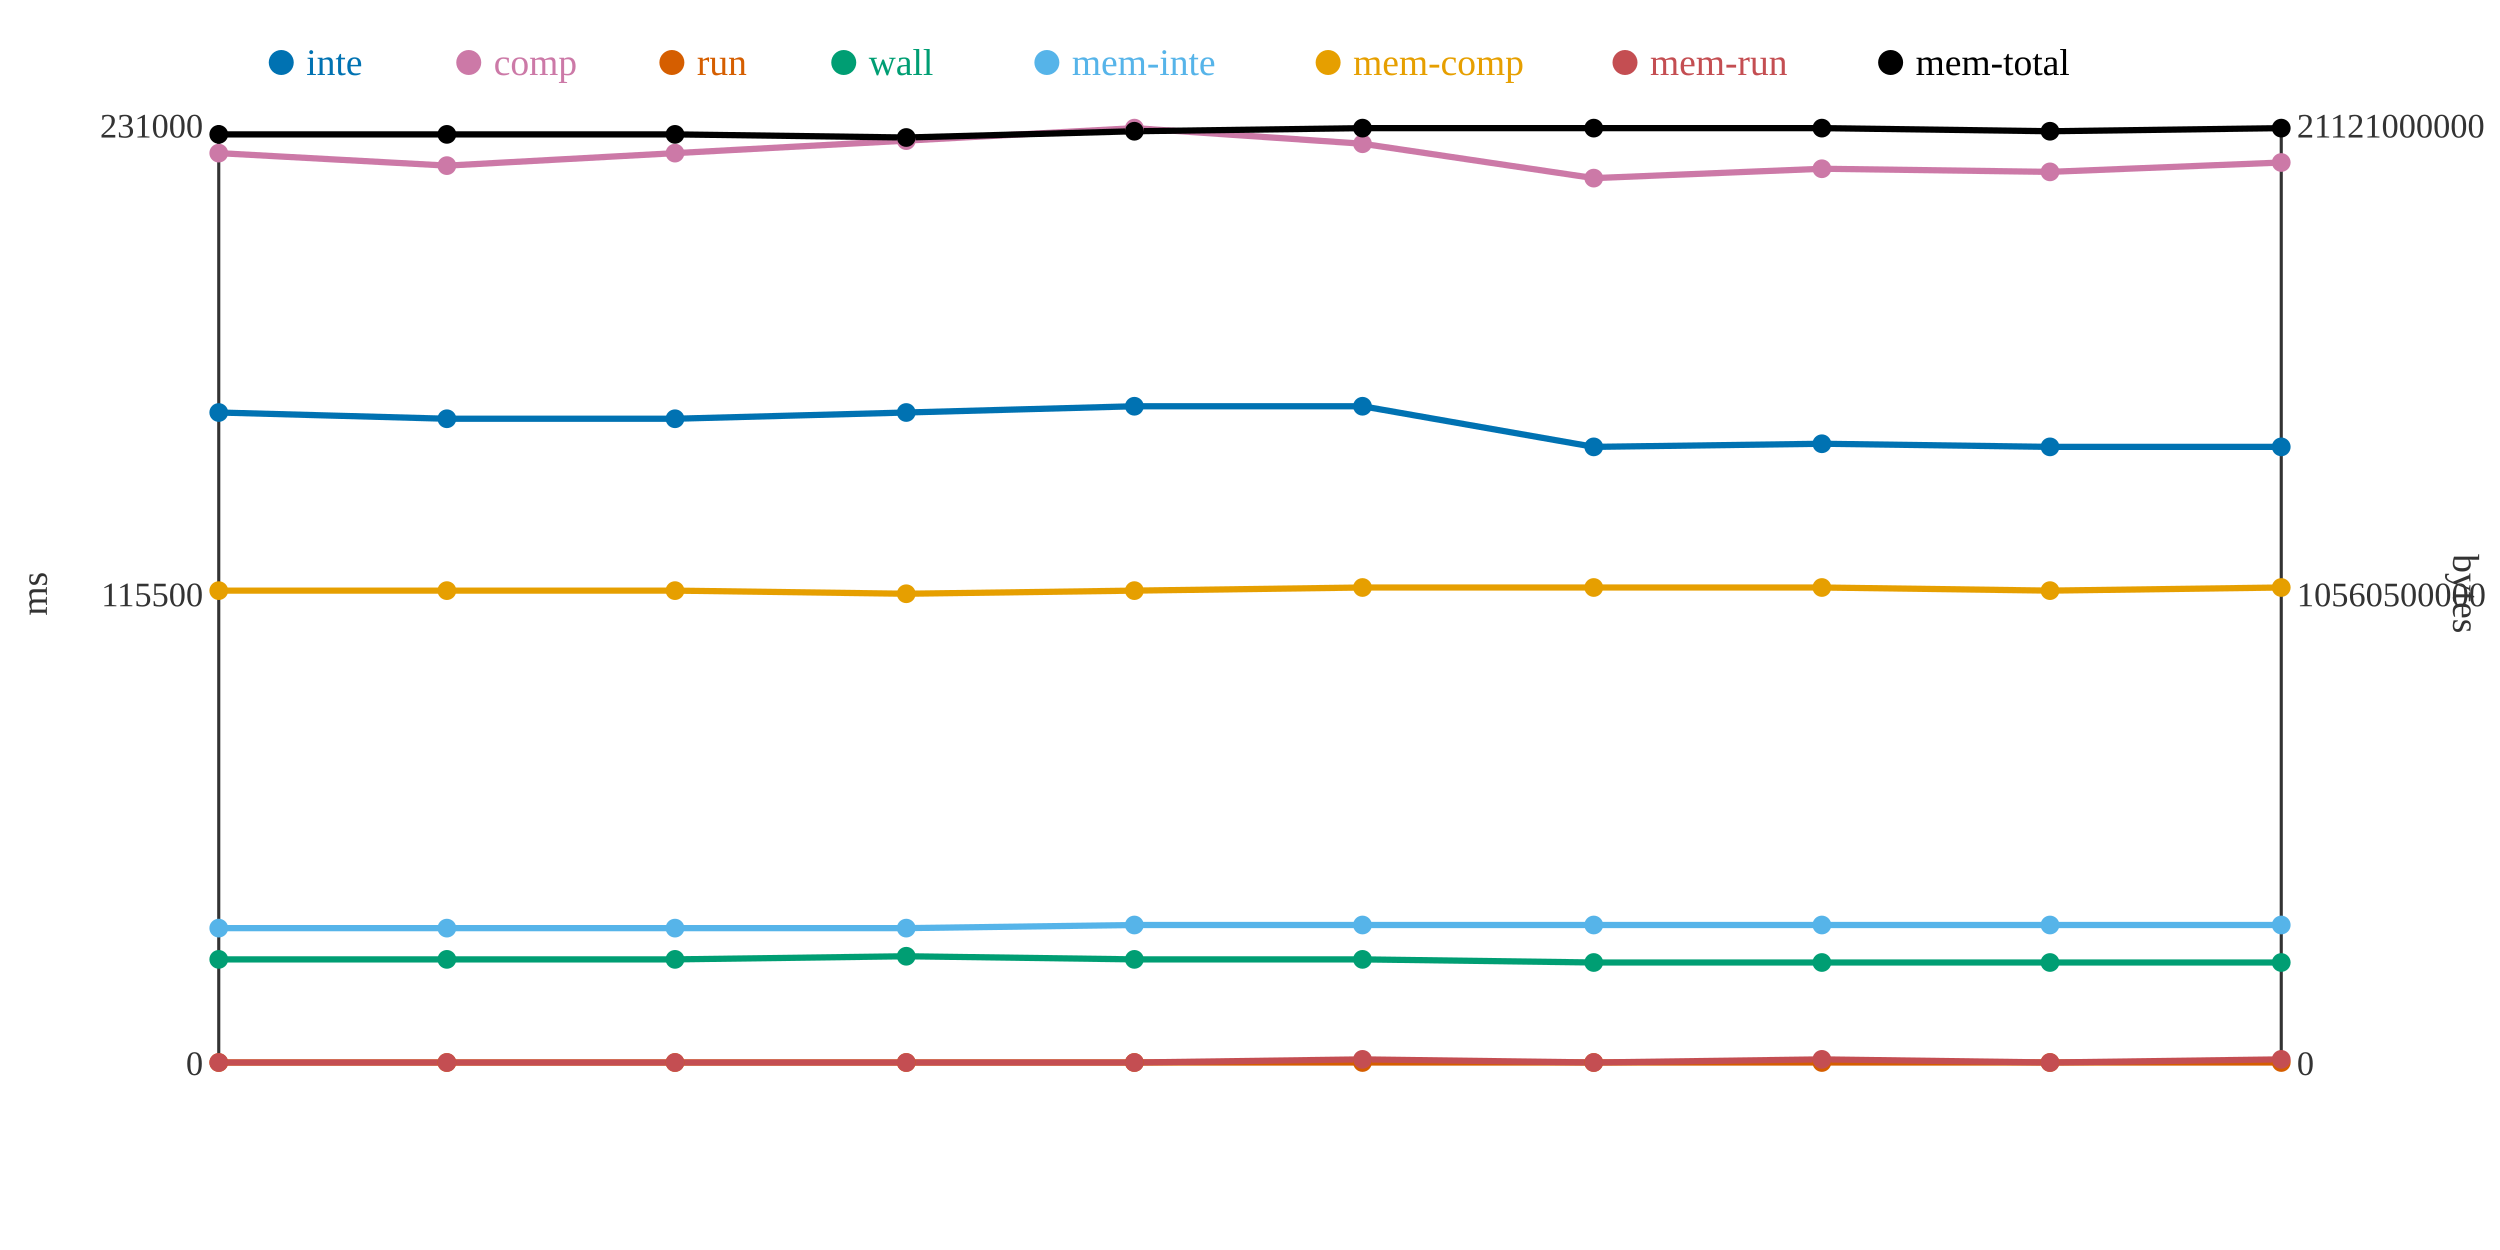
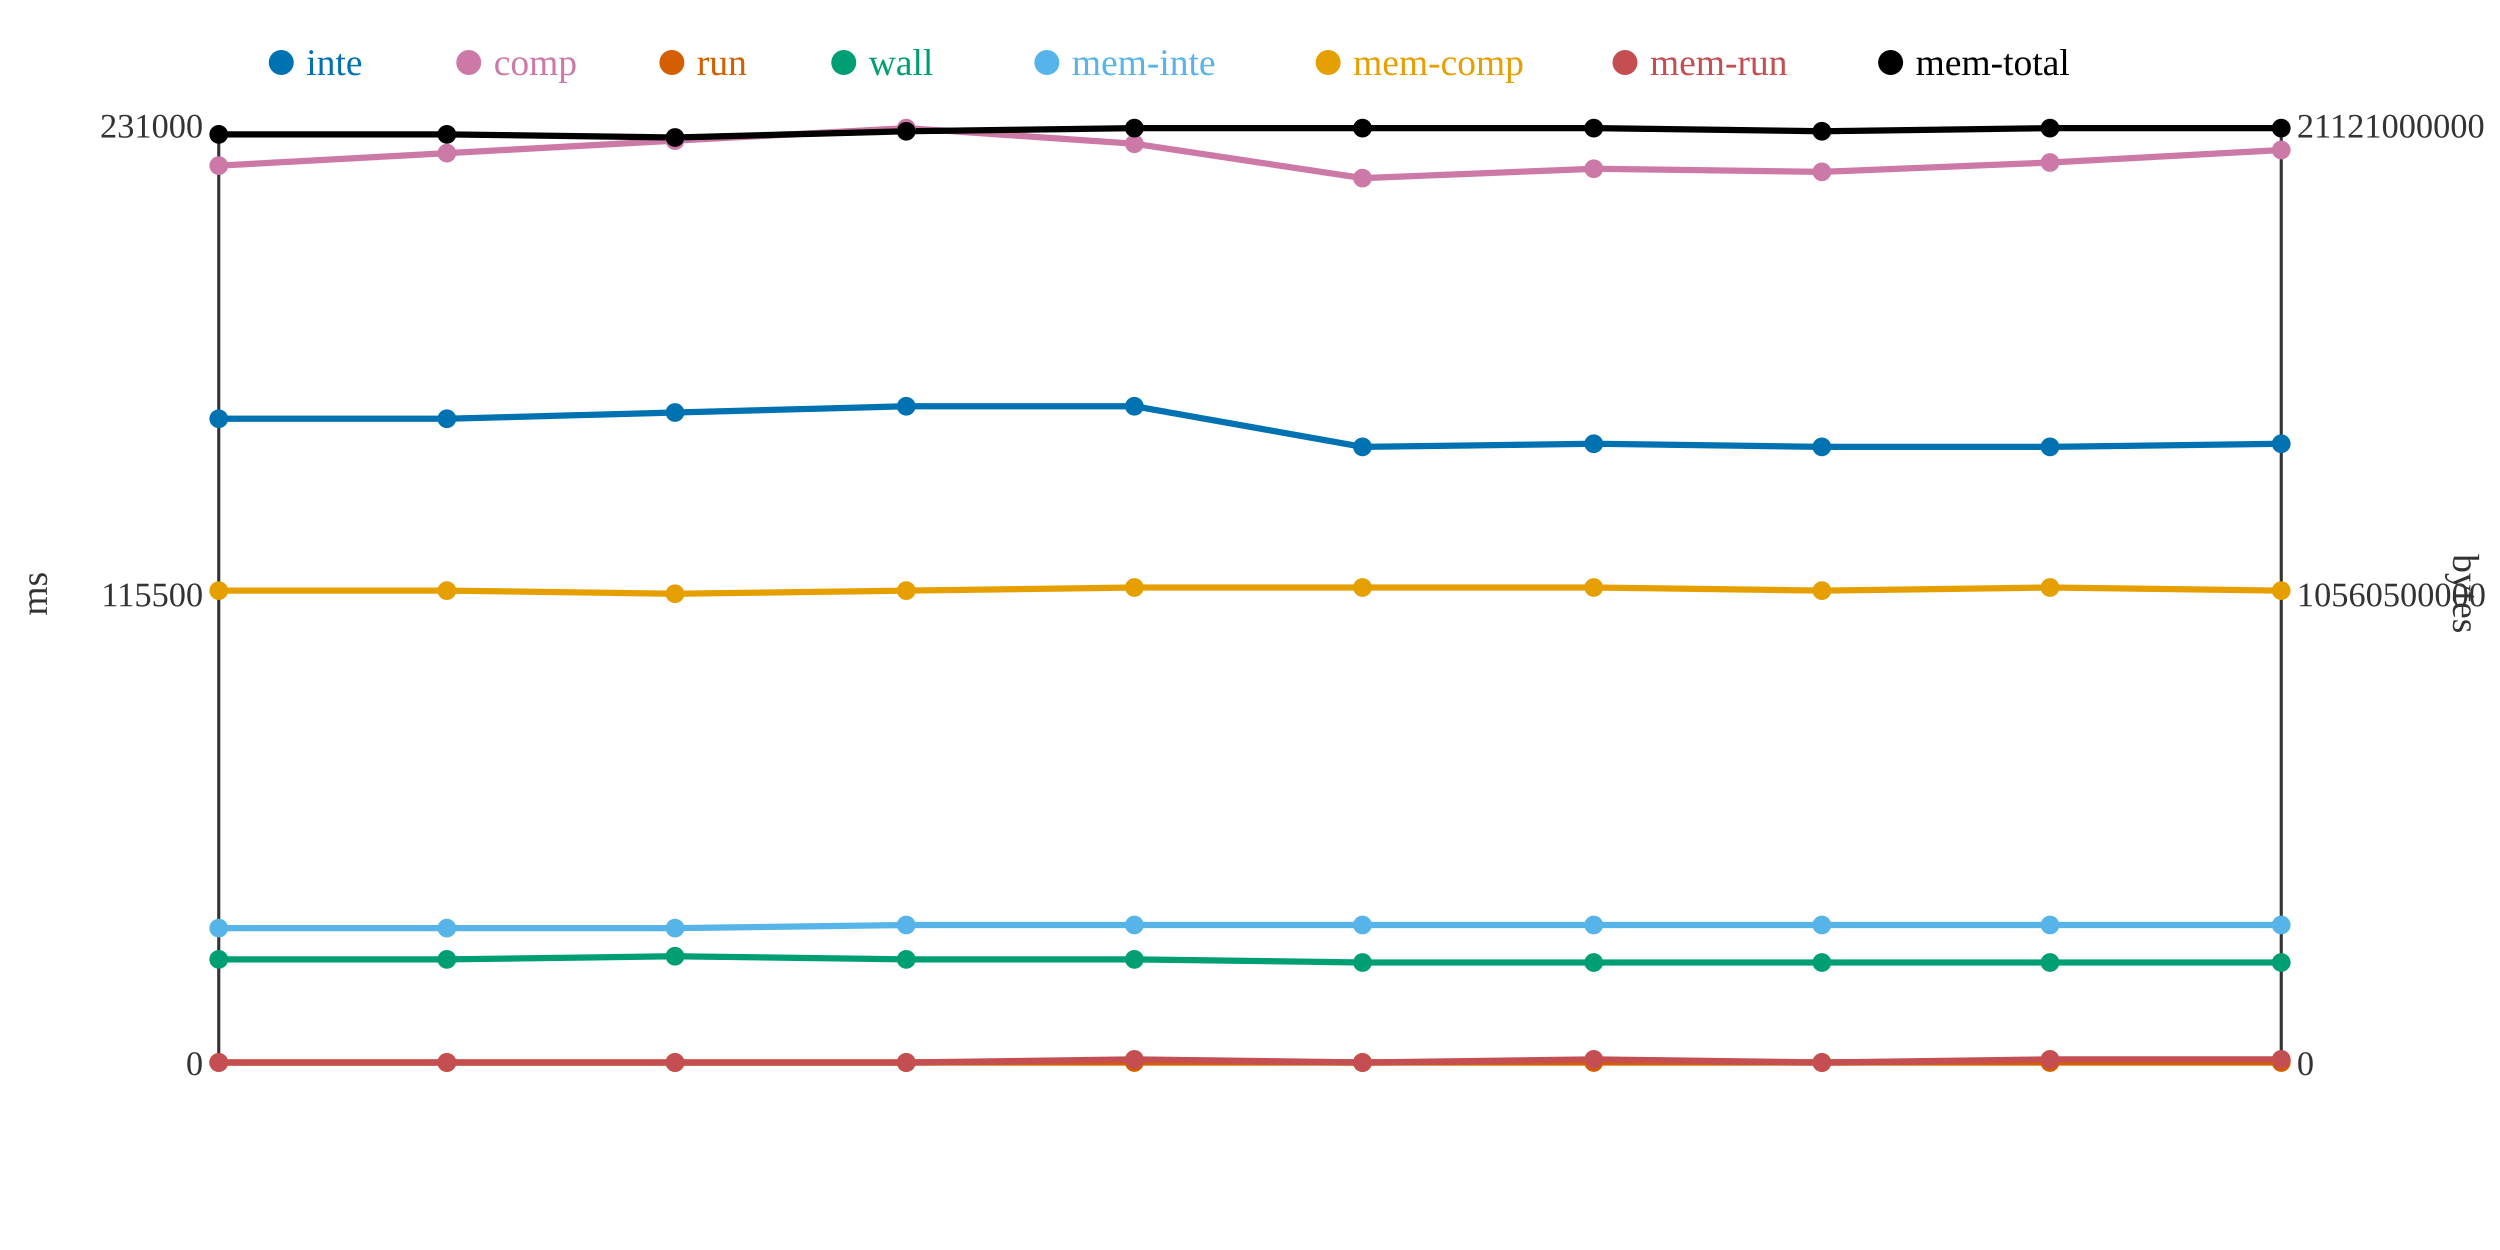
<svg xmlns="http://www.w3.org/2000/svg" width="800" height="400">
  <rect width="800" height="400" fill="white" />
  <line x1="70" y1="40" x2="70" y2="340" stroke="#333" stroke-width="1" />
  <line x1="70" y1="340" x2="730" y2="340" stroke="#333" stroke-width="1" />
  <line x1="730" y1="40" x2="730" y2="340" stroke="#333" stroke-width="1" />
  <text x="65" y="344" text-anchor="end" font-size="11" fill="#333">0</text>
  <text x="65" y="194" text-anchor="end" font-size="11" fill="#333">115500</text>
  <text x="65" y="44" text-anchor="end" font-size="11" fill="#333">231000</text>
  <text x="15" y="190" text-anchor="middle" font-size="12" fill="#333" transform="rotate(-90 15 190)">ms</text>
  <text x="735" y="344" text-anchor="start" font-size="11" fill="#333">0</text>
  <text x="735" y="194" text-anchor="start" font-size="11" fill="#333">10560500000</text>
  <text x="735" y="44" text-anchor="start" font-size="11" fill="#333">21121000000</text>
  <text x="785" y="190" text-anchor="middle" font-size="12" fill="#333" transform="rotate(90 785 190)">bytes</text>
-   <polyline points="70,132 143,134 216,134 290,132 363,130 436,130 510,143 583,142 656,143 730,143" fill="none" stroke="#0072B2" stroke-width="2" />
-   <polyline points="70,49 143,53 216,49 290,45 363,41 436,46 510,57 583,54 656,55 730,52" fill="none" stroke="#CC79A7" stroke-width="2" />
+   <polyline points="70,134 143,134 216,132 290,130 363,130 436,143 510,142 583,143 656,143 730,142" fill="none" stroke="#0072B2" stroke-width="2" />
+   <polyline points="70,53 143,49 216,45 290,41 363,46 436,57 510,54 583,55 656,52 730,48" fill="none" stroke="#CC79A7" stroke-width="2" />
  <polyline points="70,340 143,340 216,340 290,340 363,340 436,340 510,340 583,340 656,340 730,340" fill="none" stroke="#D55E00" stroke-width="2" />
-   <polyline points="70,307 143,307 216,307 290,306 363,307 436,307 510,308 583,308 656,308 730,308" fill="none" stroke="#009E73" stroke-width="2" />
-   <polyline points="70,297 143,297 216,297 290,297 363,296 436,296 510,296 583,296 656,296 730,296" fill="none" stroke="#56B4E9" stroke-width="2" />
-   <polyline points="70,189 143,189 216,189 290,190 363,189 436,188 510,188 583,188 656,189 730,188" fill="none" stroke="#E69F00" stroke-width="2" />
-   <polyline points="70,340 143,340 216,340 290,340 363,340 436,339 510,340 583,339 656,340 730,339" fill="none" stroke="#C44E52" stroke-width="2" />
-   <polyline points="70,43 143,43 216,43 290,44 363,42 436,41 510,41 583,41 656,42 730,41" fill="none" stroke="#000000" stroke-width="2" />
-   <circle cx="70" cy="132" r="3" fill="#0072B2" />
-   <circle cx="70" cy="49" r="3" fill="#CC79A7" />
+   <polyline points="70,307 143,307 216,306 290,307 363,307 436,308 510,308 583,308 656,308 730,308" fill="none" stroke="#009E73" stroke-width="2" />
+   <polyline points="70,297 143,297 216,297 290,296 363,296 436,296 510,296 583,296 656,296 730,296" fill="none" stroke="#56B4E9" stroke-width="2" />
+   <polyline points="70,189 143,189 216,190 290,189 363,188 436,188 510,188 583,189 656,188 730,189" fill="none" stroke="#E69F00" stroke-width="2" />
+   <polyline points="70,340 143,340 216,340 290,340 363,339 436,340 510,339 583,340 656,339 730,339" fill="none" stroke="#C44E52" stroke-width="2" />
+   <polyline points="70,43 143,43 216,44 290,42 363,41 436,41 510,41 583,42 656,41 730,41" fill="none" stroke="#000000" stroke-width="2" />
+   <circle cx="70" cy="134" r="3" fill="#0072B2" />
+   <circle cx="70" cy="53" r="3" fill="#CC79A7" />
  <circle cx="70" cy="340" r="3" fill="#D55E00" />
  <circle cx="70" cy="307" r="3" fill="#009E73" />
  <circle cx="70" cy="297" r="3" fill="#56B4E9" />
  <circle cx="70" cy="189" r="3" fill="#E69F00" />
  <circle cx="70" cy="340" r="3" fill="#C44E52" />
  <circle cx="70" cy="43" r="3" fill="#000000" />
  <circle cx="143" cy="134" r="3" fill="#0072B2" />
-   <circle cx="143" cy="53" r="3" fill="#CC79A7" />
+   <circle cx="143" cy="49" r="3" fill="#CC79A7" />
  <circle cx="143" cy="340" r="3" fill="#D55E00" />
  <circle cx="143" cy="307" r="3" fill="#009E73" />
  <circle cx="143" cy="297" r="3" fill="#56B4E9" />
  <circle cx="143" cy="189" r="3" fill="#E69F00" />
  <circle cx="143" cy="340" r="3" fill="#C44E52" />
  <circle cx="143" cy="43" r="3" fill="#000000" />
-   <circle cx="216" cy="134" r="3" fill="#0072B2" />
-   <circle cx="216" cy="49" r="3" fill="#CC79A7" />
+   <circle cx="216" cy="132" r="3" fill="#0072B2" />
+   <circle cx="216" cy="45" r="3" fill="#CC79A7" />
  <circle cx="216" cy="340" r="3" fill="#D55E00" />
-   <circle cx="216" cy="307" r="3" fill="#009E73" />
+   <circle cx="216" cy="306" r="3" fill="#009E73" />
  <circle cx="216" cy="297" r="3" fill="#56B4E9" />
-   <circle cx="216" cy="189" r="3" fill="#E69F00" />
+   <circle cx="216" cy="190" r="3" fill="#E69F00" />
  <circle cx="216" cy="340" r="3" fill="#C44E52" />
-   <circle cx="216" cy="43" r="3" fill="#000000" />
-   <circle cx="290" cy="132" r="3" fill="#0072B2" />
-   <circle cx="290" cy="45" r="3" fill="#CC79A7" />
+   <circle cx="216" cy="44" r="3" fill="#000000" />
+   <circle cx="290" cy="130" r="3" fill="#0072B2" />
+   <circle cx="290" cy="41" r="3" fill="#CC79A7" />
  <circle cx="290" cy="340" r="3" fill="#D55E00" />
-   <circle cx="290" cy="306" r="3" fill="#009E73" />
-   <circle cx="290" cy="297" r="3" fill="#56B4E9" />
-   <circle cx="290" cy="190" r="3" fill="#E69F00" />
+   <circle cx="290" cy="307" r="3" fill="#009E73" />
+   <circle cx="290" cy="296" r="3" fill="#56B4E9" />
+   <circle cx="290" cy="189" r="3" fill="#E69F00" />
  <circle cx="290" cy="340" r="3" fill="#C44E52" />
-   <circle cx="290" cy="44" r="3" fill="#000000" />
+   <circle cx="290" cy="42" r="3" fill="#000000" />
  <circle cx="363" cy="130" r="3" fill="#0072B2" />
-   <circle cx="363" cy="41" r="3" fill="#CC79A7" />
+   <circle cx="363" cy="46" r="3" fill="#CC79A7" />
  <circle cx="363" cy="340" r="3" fill="#D55E00" />
  <circle cx="363" cy="307" r="3" fill="#009E73" />
  <circle cx="363" cy="296" r="3" fill="#56B4E9" />
-   <circle cx="363" cy="189" r="3" fill="#E69F00" />
-   <circle cx="363" cy="340" r="3" fill="#C44E52" />
-   <circle cx="363" cy="42" r="3" fill="#000000" />
-   <circle cx="436" cy="130" r="3" fill="#0072B2" />
-   <circle cx="436" cy="46" r="3" fill="#CC79A7" />
+   <circle cx="363" cy="188" r="3" fill="#E69F00" />
+   <circle cx="363" cy="339" r="3" fill="#C44E52" />
+   <circle cx="363" cy="41" r="3" fill="#000000" />
+   <circle cx="436" cy="143" r="3" fill="#0072B2" />
+   <circle cx="436" cy="57" r="3" fill="#CC79A7" />
  <circle cx="436" cy="340" r="3" fill="#D55E00" />
-   <circle cx="436" cy="307" r="3" fill="#009E73" />
+   <circle cx="436" cy="308" r="3" fill="#009E73" />
  <circle cx="436" cy="296" r="3" fill="#56B4E9" />
  <circle cx="436" cy="188" r="3" fill="#E69F00" />
-   <circle cx="436" cy="339" r="3" fill="#C44E52" />
+   <circle cx="436" cy="340" r="3" fill="#C44E52" />
  <circle cx="436" cy="41" r="3" fill="#000000" />
-   <circle cx="510" cy="143" r="3" fill="#0072B2" />
-   <circle cx="510" cy="57" r="3" fill="#CC79A7" />
+   <circle cx="510" cy="142" r="3" fill="#0072B2" />
+   <circle cx="510" cy="54" r="3" fill="#CC79A7" />
  <circle cx="510" cy="340" r="3" fill="#D55E00" />
  <circle cx="510" cy="308" r="3" fill="#009E73" />
  <circle cx="510" cy="296" r="3" fill="#56B4E9" />
  <circle cx="510" cy="188" r="3" fill="#E69F00" />
-   <circle cx="510" cy="340" r="3" fill="#C44E52" />
+   <circle cx="510" cy="339" r="3" fill="#C44E52" />
  <circle cx="510" cy="41" r="3" fill="#000000" />
-   <circle cx="583" cy="142" r="3" fill="#0072B2" />
-   <circle cx="583" cy="54" r="3" fill="#CC79A7" />
+   <circle cx="583" cy="143" r="3" fill="#0072B2" />
+   <circle cx="583" cy="55" r="3" fill="#CC79A7" />
  <circle cx="583" cy="340" r="3" fill="#D55E00" />
  <circle cx="583" cy="308" r="3" fill="#009E73" />
  <circle cx="583" cy="296" r="3" fill="#56B4E9" />
-   <circle cx="583" cy="188" r="3" fill="#E69F00" />
-   <circle cx="583" cy="339" r="3" fill="#C44E52" />
-   <circle cx="583" cy="41" r="3" fill="#000000" />
+   <circle cx="583" cy="189" r="3" fill="#E69F00" />
+   <circle cx="583" cy="340" r="3" fill="#C44E52" />
+   <circle cx="583" cy="42" r="3" fill="#000000" />
  <circle cx="656" cy="143" r="3" fill="#0072B2" />
-   <circle cx="656" cy="55" r="3" fill="#CC79A7" />
+   <circle cx="656" cy="52" r="3" fill="#CC79A7" />
  <circle cx="656" cy="340" r="3" fill="#D55E00" />
  <circle cx="656" cy="308" r="3" fill="#009E73" />
  <circle cx="656" cy="296" r="3" fill="#56B4E9" />
-   <circle cx="656" cy="189" r="3" fill="#E69F00" />
-   <circle cx="656" cy="340" r="3" fill="#C44E52" />
-   <circle cx="656" cy="42" r="3" fill="#000000" />
-   <circle cx="730" cy="143" r="3" fill="#0072B2" />
-   <circle cx="730" cy="52" r="3" fill="#CC79A7" />
+   <circle cx="656" cy="188" r="3" fill="#E69F00" />
+   <circle cx="656" cy="339" r="3" fill="#C44E52" />
+   <circle cx="656" cy="41" r="3" fill="#000000" />
+   <circle cx="730" cy="142" r="3" fill="#0072B2" />
+   <circle cx="730" cy="48" r="3" fill="#CC79A7" />
  <circle cx="730" cy="340" r="3" fill="#D55E00" />
  <circle cx="730" cy="308" r="3" fill="#009E73" />
  <circle cx="730" cy="296" r="3" fill="#56B4E9" />
-   <circle cx="730" cy="188" r="3" fill="#E69F00" />
+   <circle cx="730" cy="189" r="3" fill="#E69F00" />
  <circle cx="730" cy="339" r="3" fill="#C44E52" />
  <circle cx="730" cy="41" r="3" fill="#000000" />
  <circle cx="90" cy="20" r="4" fill="#0072B2" />
  <text x="98" y="24" text-anchor="start" font-size="12" fill="#0072B2">inte</text>
  <circle cx="150" cy="20" r="4" fill="#CC79A7" />
  <text x="158" y="24" text-anchor="start" font-size="12" fill="#CC79A7">comp</text>
  <circle cx="215" cy="20" r="4" fill="#D55E00" />
  <text x="223" y="24" text-anchor="start" font-size="12" fill="#D55E00">run</text>
  <circle cx="270" cy="20" r="4" fill="#009E73" />
  <text x="278" y="24" text-anchor="start" font-size="12" fill="#009E73">wall</text>
  <circle cx="335" cy="20" r="4" fill="#56B4E9" />
  <text x="343" y="24" text-anchor="start" font-size="12" fill="#56B4E9">mem-inte</text>
  <circle cx="425" cy="20" r="4" fill="#E69F00" />
  <text x="433" y="24" text-anchor="start" font-size="12" fill="#E69F00">mem-comp</text>
  <circle cx="520" cy="20" r="4" fill="#C44E52" />
  <text x="528" y="24" text-anchor="start" font-size="12" fill="#C44E52">mem-run</text>
  <circle cx="605" cy="20" r="4" fill="#000000" />
  <text x="613" y="24" text-anchor="start" font-size="12" fill="#000000">mem-total</text>
</svg>
